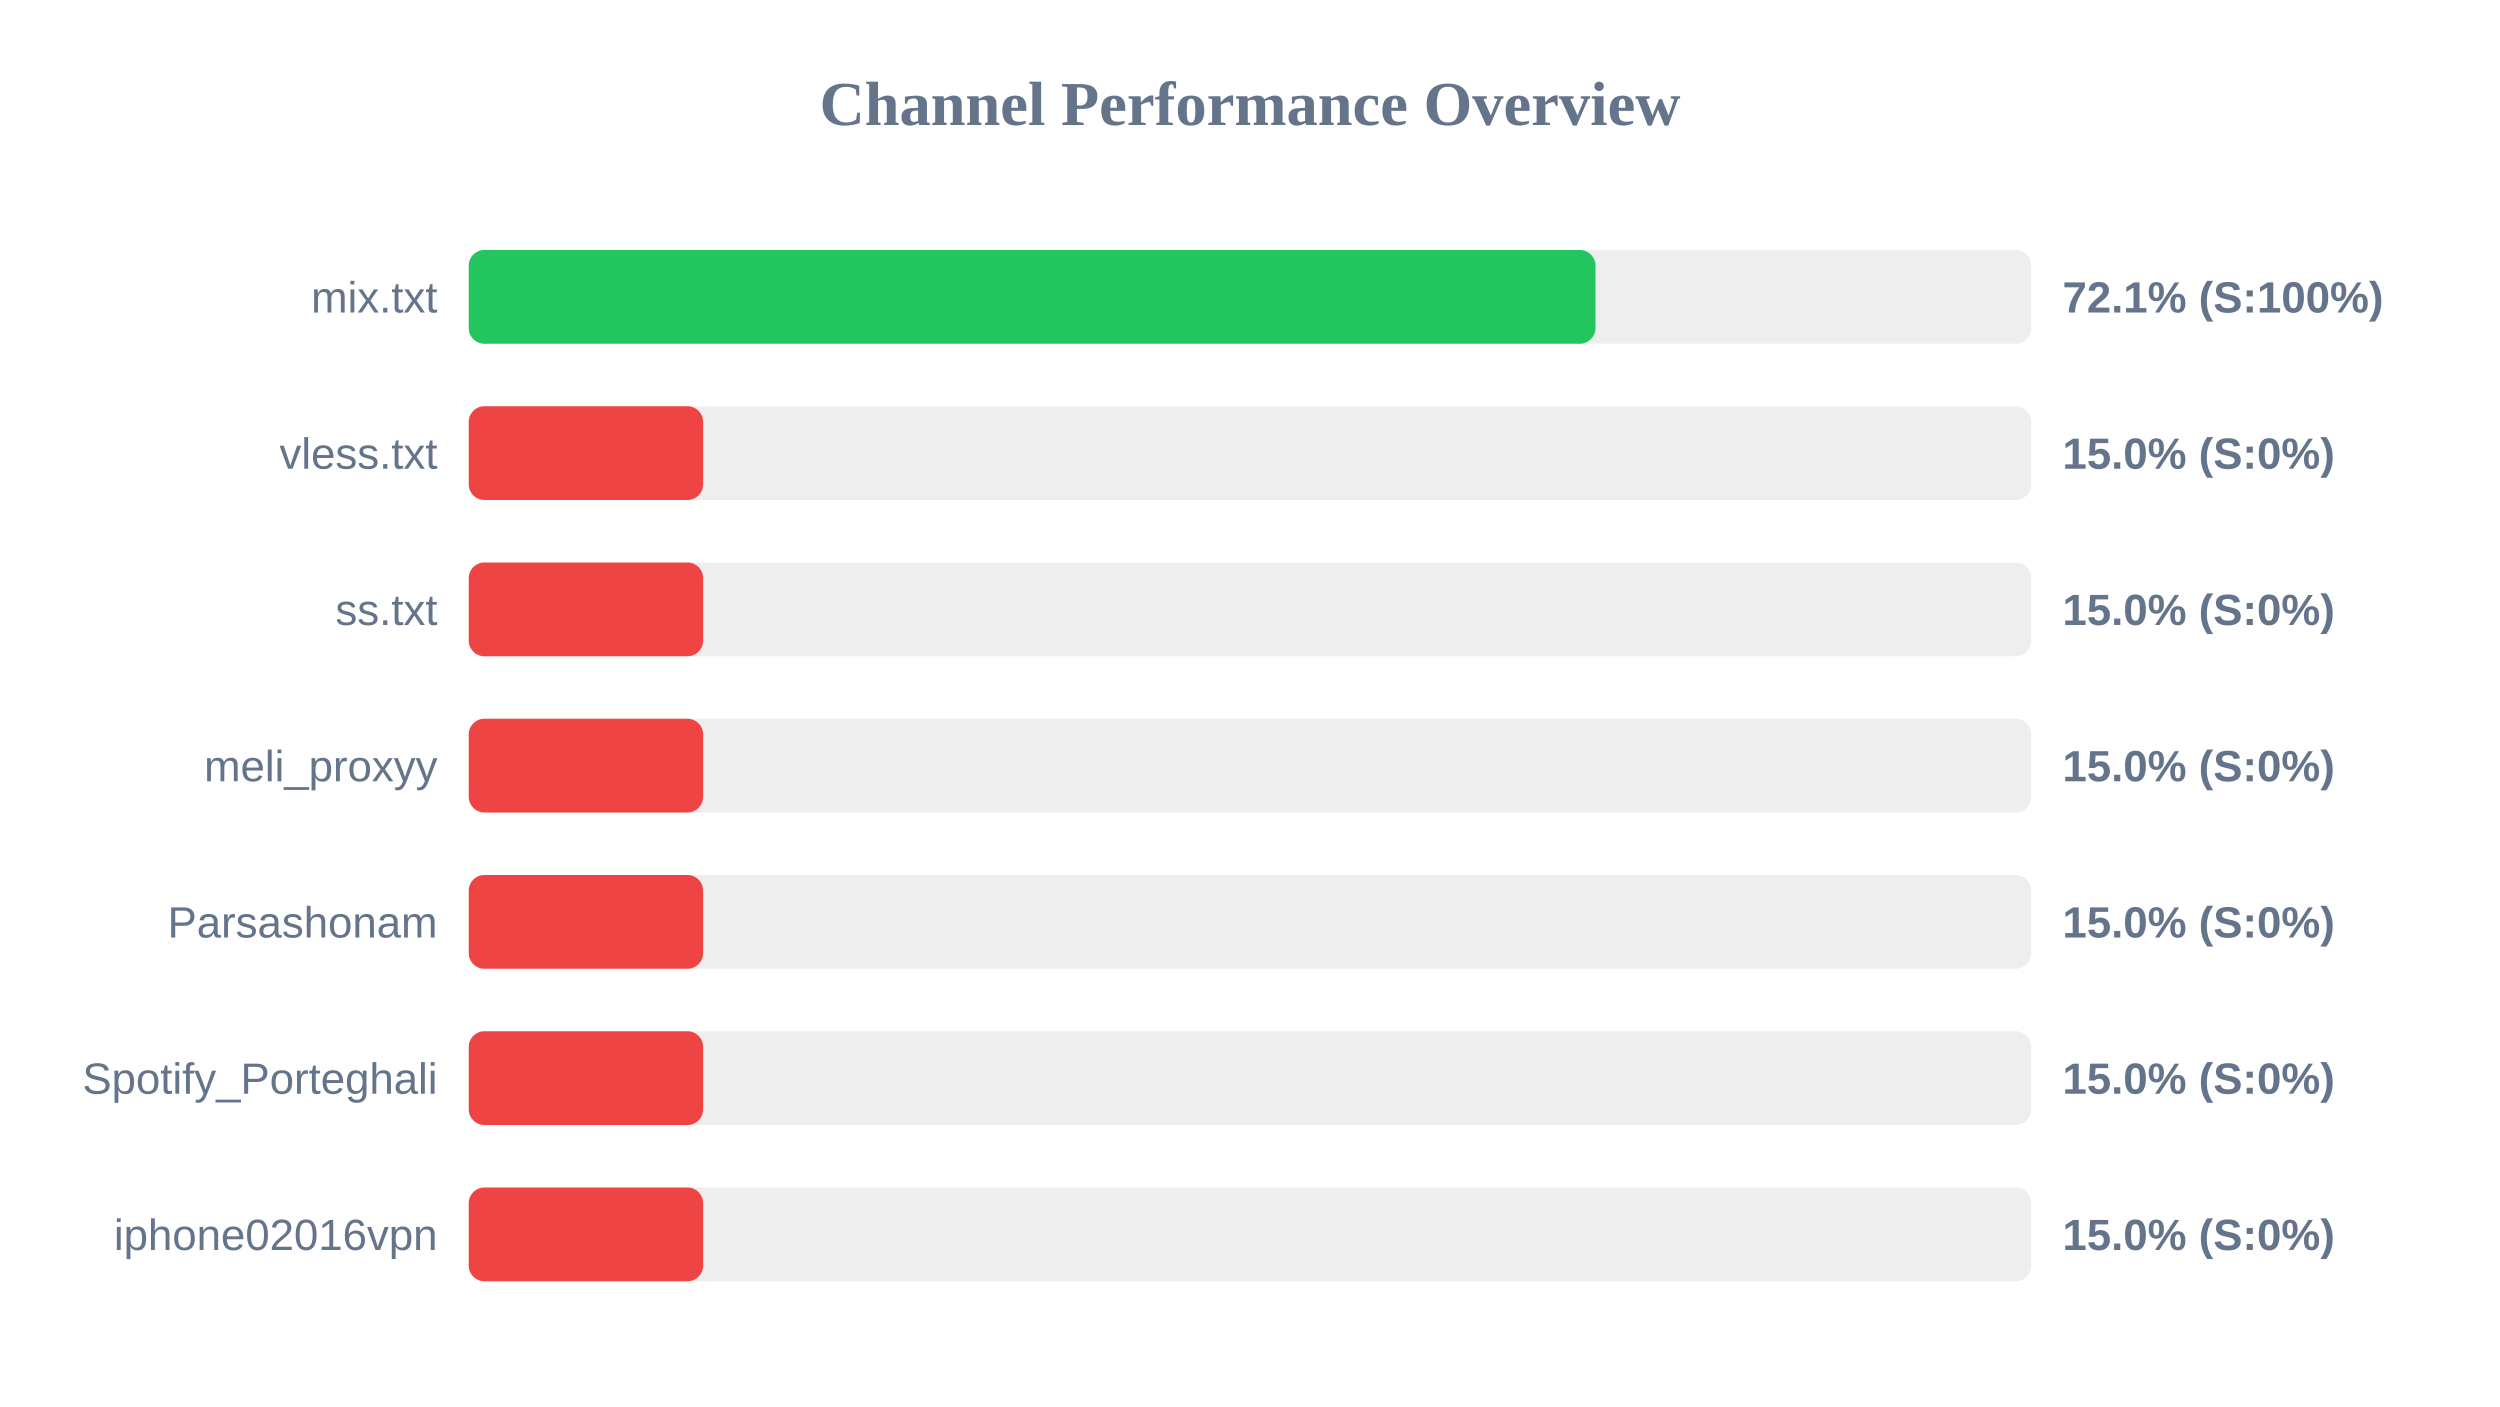
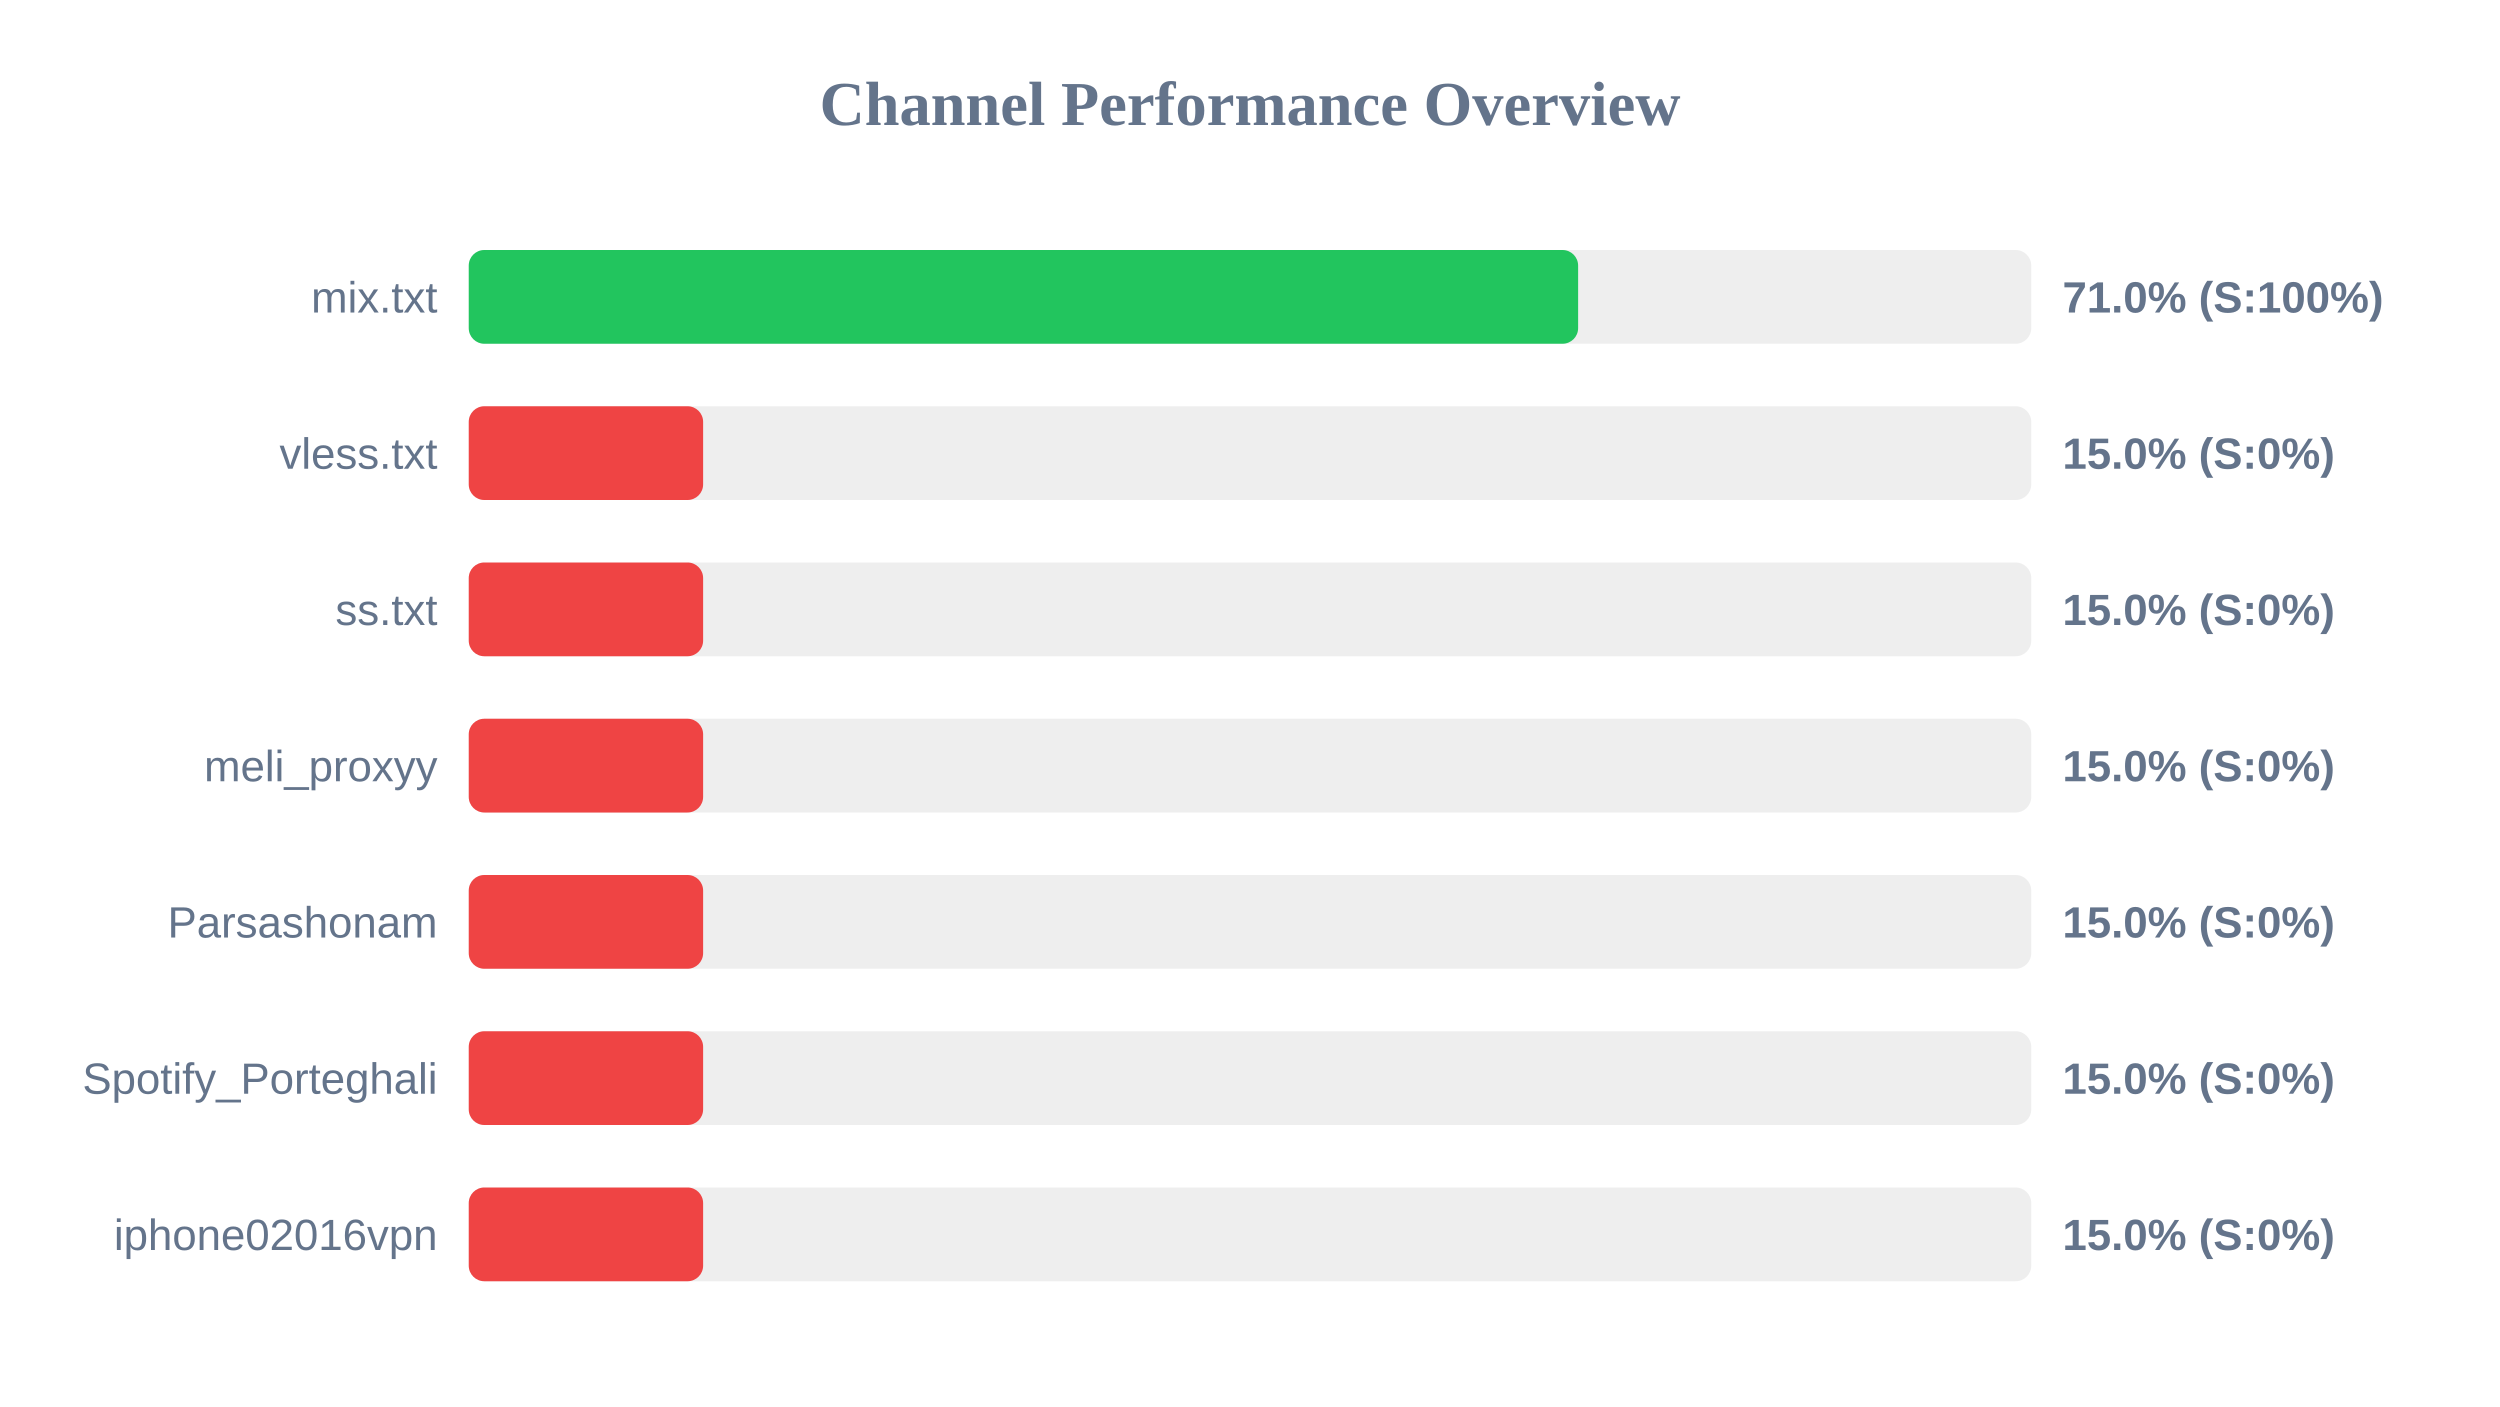
<svg xmlns="http://www.w3.org/2000/svg" width="800" height="450" version="1.1">
  <style>
        .row { font: 14px Arial; fill: #64748b; }
        .score { font: bold 14px Arial; fill: #64748b; }
    </style>
  <text x="400" y="40" text-anchor="middle" font-size="20px" font-weight="bold" fill="#64748b">Channel Performance Overview</text>
  <rect x="150" y="80" width="500" height="30" fill="#eee" rx="5" />
-   <rect x="150" y="80" width="360.55" height="30" fill="#22c55e" rx="5" />
+   <rect x="150" y="80" width="355.0" height="30" fill="#22c55e" rx="5" />
  <text x="140" y="100" text-anchor="end" class="row">mix.txt</text>
-   <text x="660" y="100" text-anchor="start" class="score">72.1% (S:100%)</text>
+   <text x="660" y="100" text-anchor="start" class="score">71.0% (S:100%)</text>
  <rect x="150" y="130" width="500" height="30" fill="#eee" rx="5" />
  <rect x="150" y="130" width="75.0" height="30" fill="#ef4444" rx="5" />
  <text x="140" y="150" text-anchor="end" class="row">vless.txt</text>
  <text x="660" y="150" text-anchor="start" class="score">15.0% (S:0%)</text>
  <rect x="150" y="180" width="500" height="30" fill="#eee" rx="5" />
  <rect x="150" y="180" width="75.0" height="30" fill="#ef4444" rx="5" />
  <text x="140" y="200" text-anchor="end" class="row">ss.txt</text>
  <text x="660" y="200" text-anchor="start" class="score">15.0% (S:0%)</text>
  <rect x="150" y="230" width="500" height="30" fill="#eee" rx="5" />
  <rect x="150" y="230" width="75.0" height="30" fill="#ef4444" rx="5" />
  <text x="140" y="250" text-anchor="end" class="row">meli_proxyy</text>
  <text x="660" y="250" text-anchor="start" class="score">15.0% (S:0%)</text>
  <rect x="150" y="280" width="500" height="30" fill="#eee" rx="5" />
  <rect x="150" y="280" width="75.0" height="30" fill="#ef4444" rx="5" />
  <text x="140" y="300" text-anchor="end" class="row">Parsashonam</text>
  <text x="660" y="300" text-anchor="start" class="score">15.0% (S:0%)</text>
  <rect x="150" y="330" width="500" height="30" fill="#eee" rx="5" />
  <rect x="150" y="330" width="75.0" height="30" fill="#ef4444" rx="5" />
  <text x="140" y="350" text-anchor="end" class="row">Spotify_Porteghali</text>
  <text x="660" y="350" text-anchor="start" class="score">15.0% (S:0%)</text>
  <rect x="150" y="380" width="500" height="30" fill="#eee" rx="5" />
  <rect x="150" y="380" width="75.0" height="30" fill="#ef4444" rx="5" />
  <text x="140" y="400" text-anchor="end" class="row">iphone02016vpn</text>
  <text x="660" y="400" text-anchor="start" class="score">15.0% (S:0%)</text>
</svg>
